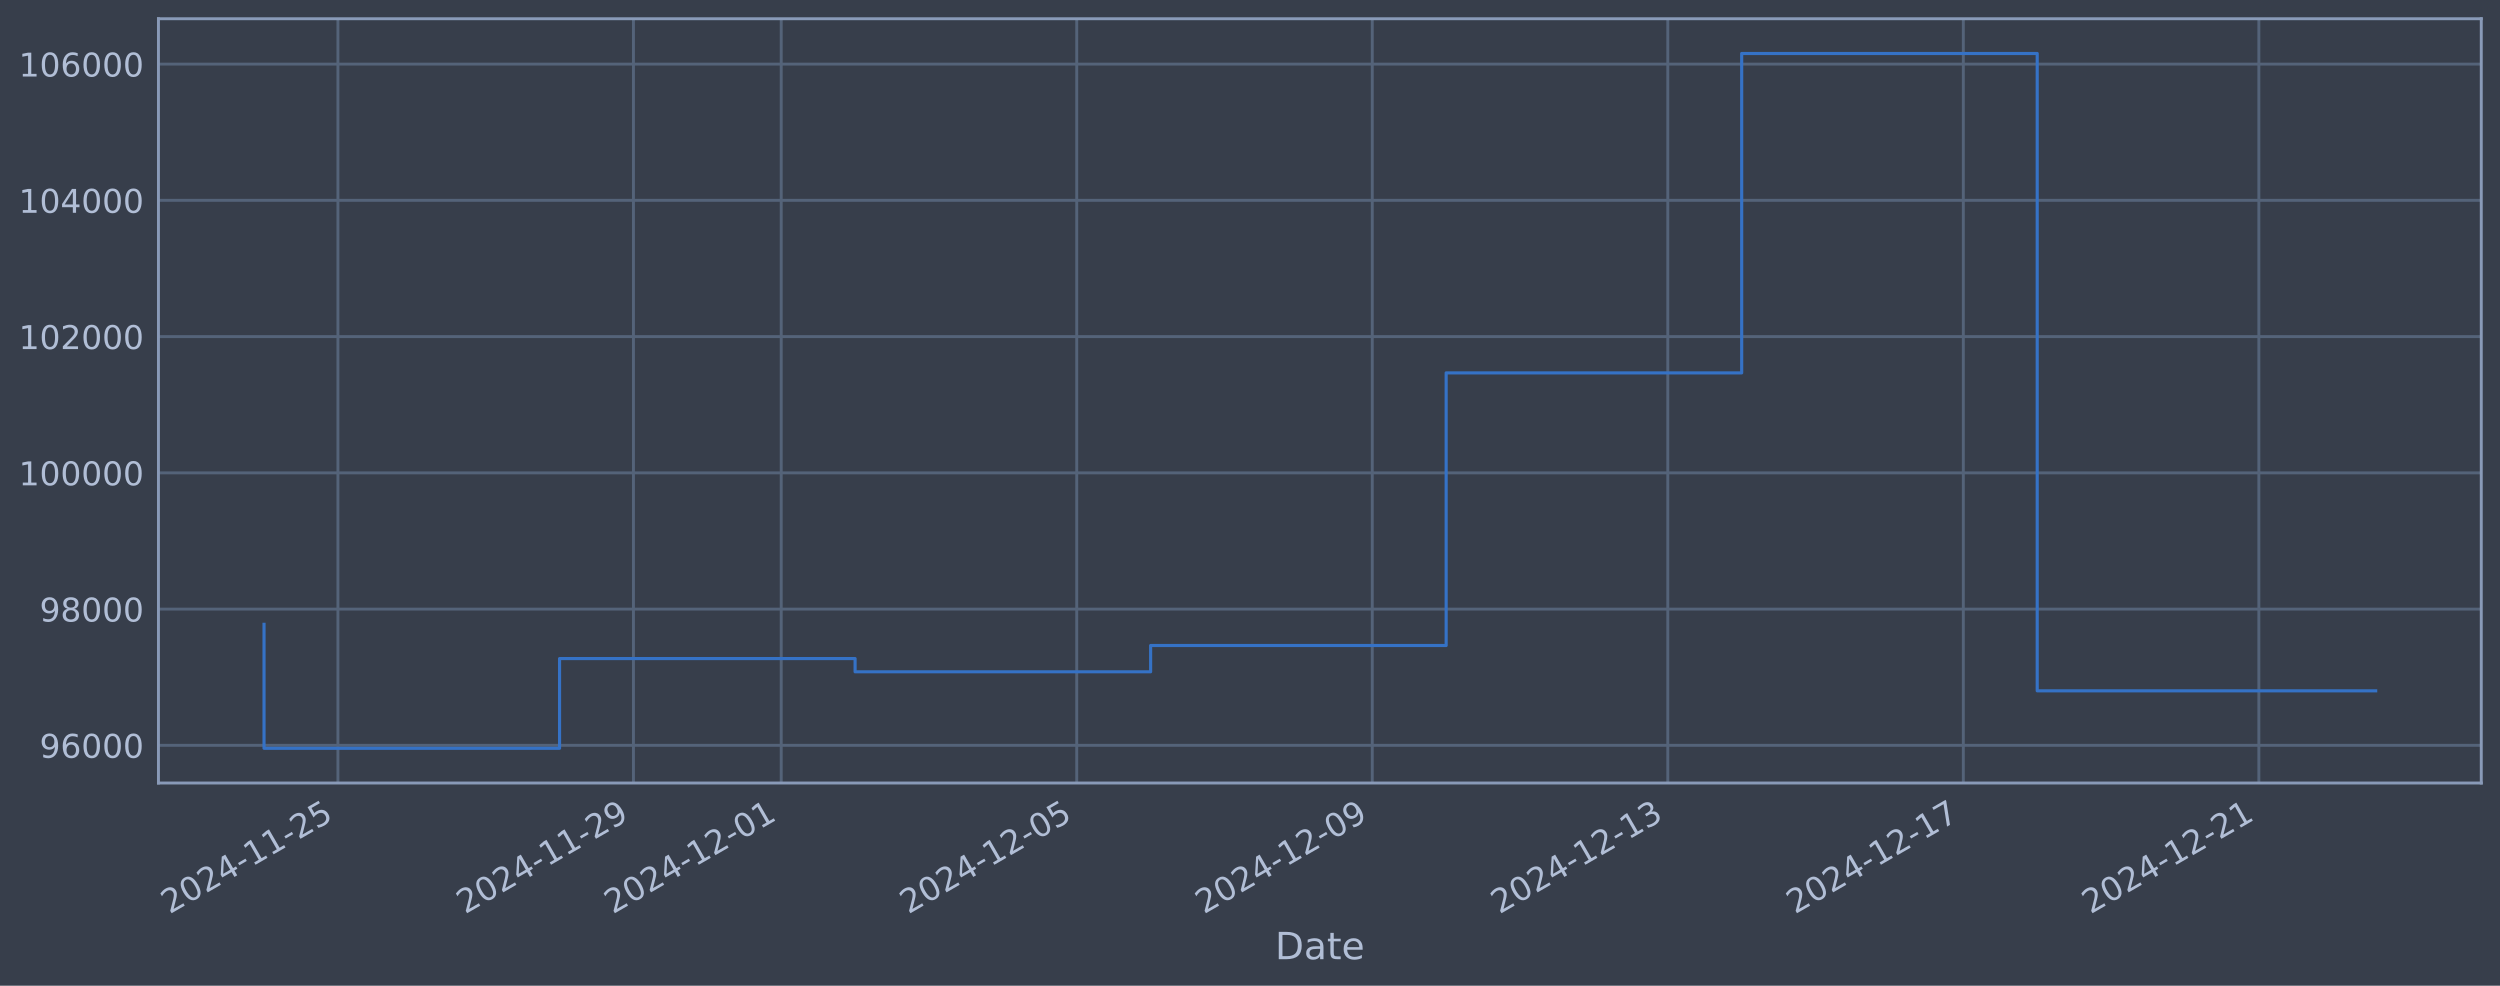
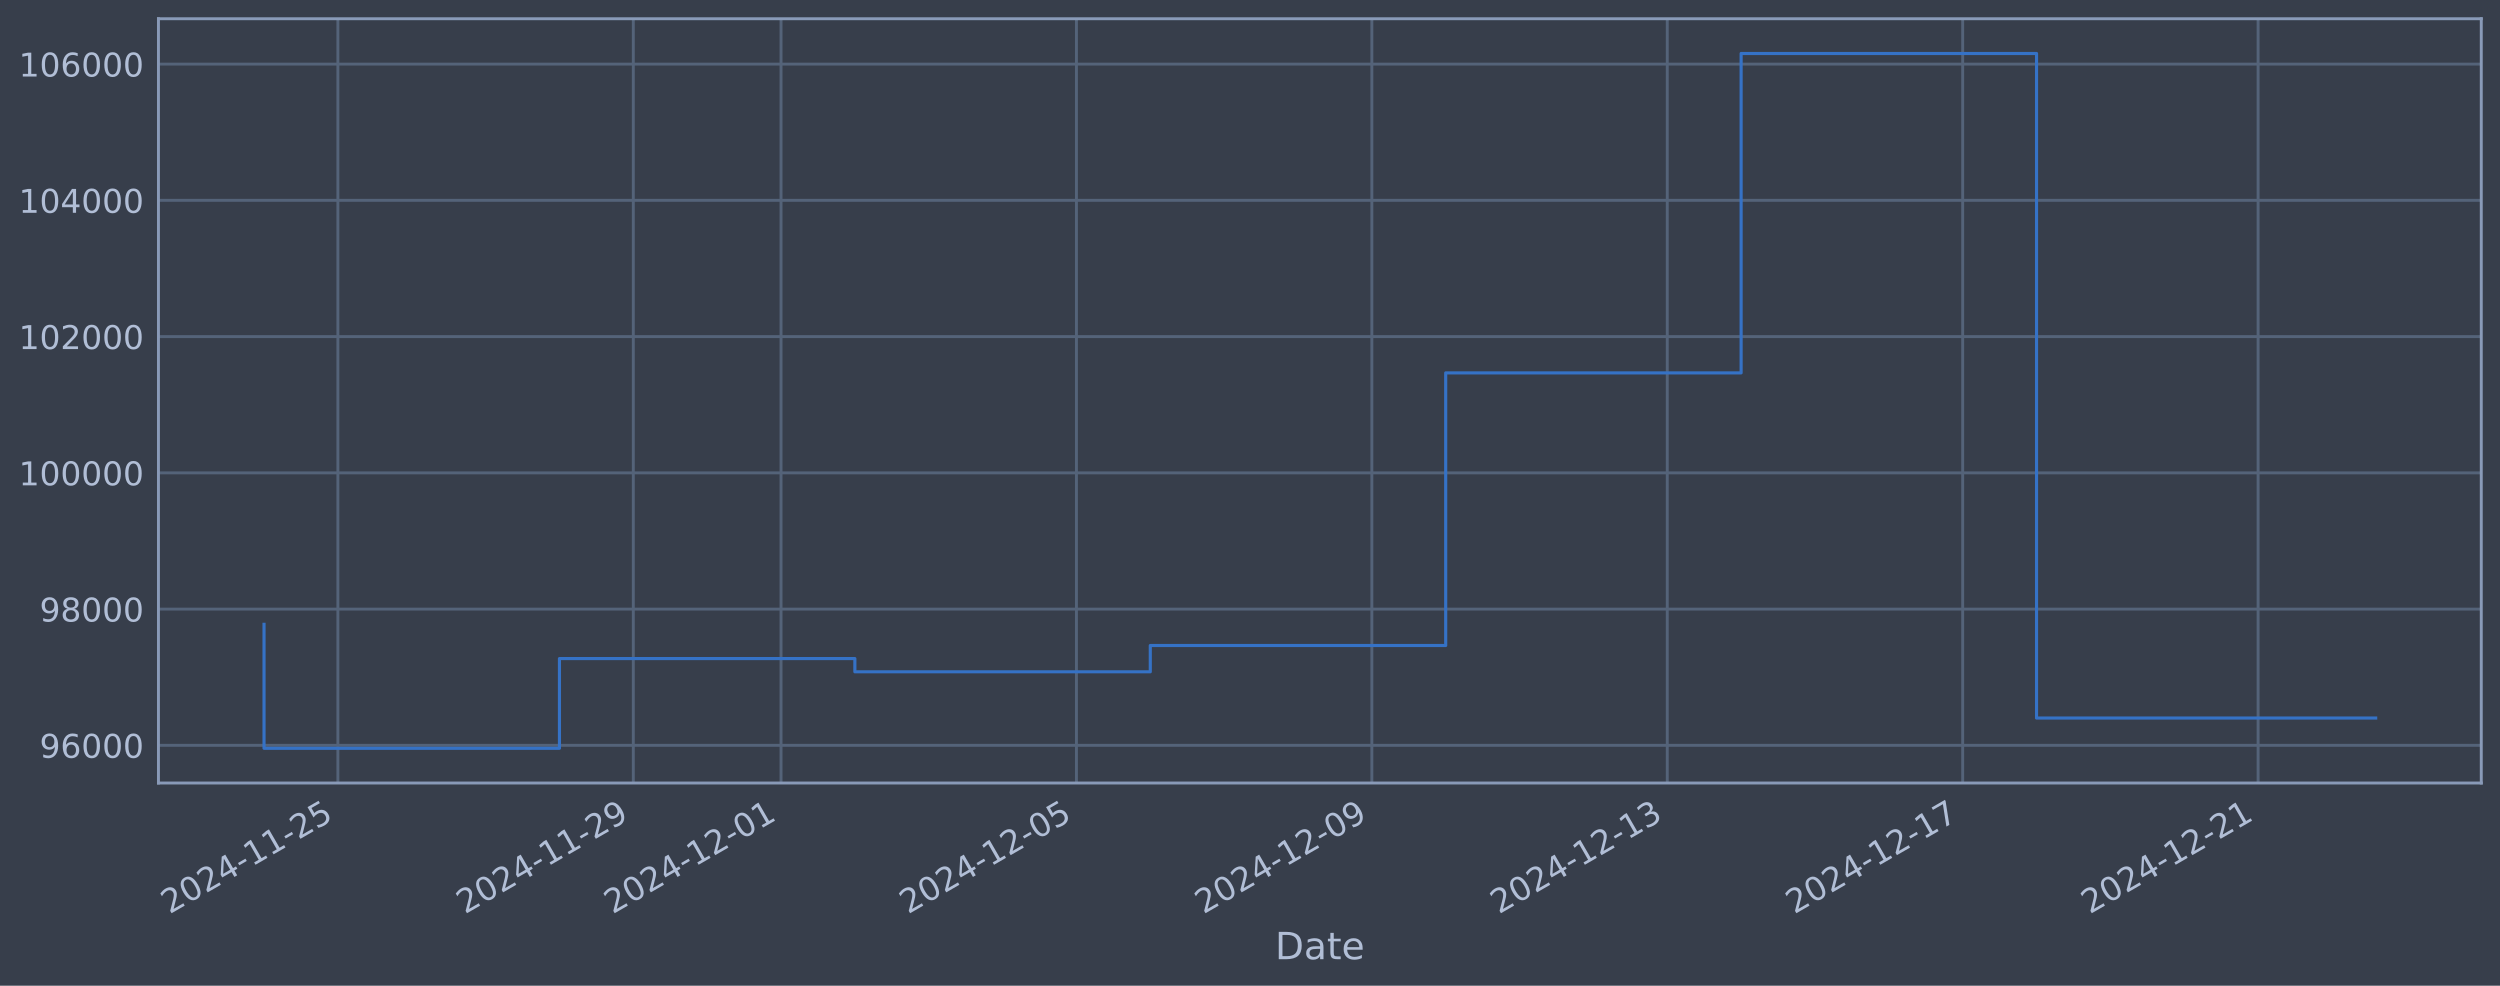
<svg xmlns="http://www.w3.org/2000/svg" xmlns:xlink="http://www.w3.org/1999/xlink" width="960.9pt" height="378.87pt" viewBox="0 0 960.9 378.87" version="1.1">
  <defs>
    <style type="text/css">*{stroke-linejoin: round; stroke-linecap: butt}</style>
  </defs>
  <g id="figure_1">
    <g id="patch_1">
      <path d="M 0 378.87  L 960.9 378.87  L 960.9 0  L 0 0  z " style="fill: #373e4b" />
    </g>
    <g id="axes_1">
      <g id="patch_2">
        <path d="M 60.901 300.96  L 953.701 300.96  L 953.701 7.2  L 60.901 7.2  z " style="fill: #373e4b" />
      </g>
      <g id="matplotlib.axis_1">
        <g id="xtick_1">
          <g id="line2d_1">
-             <path d="M 129.88 300.96  L 129.88 7.2  " clip-path="url(#pd14e7594b6)" style="fill: none; stroke: #546379; stroke-width: 1.12; stroke-linecap: square" />
+             <path d="M 129.869 300.96  L 129.869 7.2  " clip-path="url(#p2fd410e57b)" style="fill: none; stroke: #546379; stroke-width: 1.12; stroke-linecap: square" />
          </g>
          <g id="line2d_2" />
          <g id="text_1">
-             <g style="fill: #b1bed6" transform="translate(65.15429 351.4642) rotate(-30) scale(0.126 -0.126)">
+             <g style="fill: #b1bed6" transform="translate(65.14351 351.4642) rotate(-30) scale(0.126 -0.126)">
              <defs>
                <path id="DejaVuSans-32" d="M 1228 531  L 3431 531  L 3431 0  L 469 0  L 469 531  Q 828 903 1448 1529  Q 2069 2156 2228 2338  Q 2531 2678 2651 2914  Q 2772 3150 2772 3378  Q 2772 3750 2511 3984  Q 2250 4219 1831 4219  Q 1534 4219 1204 4116  Q 875 4013 500 3803  L 500 4441  Q 881 4594 1212 4672  Q 1544 4750 1819 4750  Q 2544 4750 2975 4387  Q 3406 4025 3406 3419  Q 3406 3131 3298 2873  Q 3191 2616 2906 2266  Q 2828 2175 2409 1742  Q 1991 1309 1228 531  z " transform="scale(0.015625)" />
                <path id="DejaVuSans-30" d="M 2034 4250  Q 1547 4250 1301 3770  Q 1056 3291 1056 2328  Q 1056 1369 1301 889  Q 1547 409 2034 409  Q 2525 409 2770 889  Q 3016 1369 3016 2328  Q 3016 3291 2770 3770  Q 2525 4250 2034 4250  z M 2034 4750  Q 2819 4750 3233 4129  Q 3647 3509 3647 2328  Q 3647 1150 3233 529  Q 2819 -91 2034 -91  Q 1250 -91 836 529  Q 422 1150 422 2328  Q 422 3509 836 4129  Q 1250 4750 2034 4750  z " transform="scale(0.015625)" />
                <path id="DejaVuSans-34" d="M 2419 4116  L 825 1625  L 2419 1625  L 2419 4116  z M 2253 4666  L 3047 4666  L 3047 1625  L 3713 1625  L 3713 1100  L 3047 1100  L 3047 0  L 2419 0  L 2419 1100  L 313 1100  L 313 1709  L 2253 4666  z " transform="scale(0.015625)" />
                <path id="DejaVuSans-2d" d="M 313 2009  L 1997 2009  L 1997 1497  L 313 1497  L 313 2009  z " transform="scale(0.015625)" />
                <path id="DejaVuSans-31" d="M 794 531  L 1825 531  L 1825 4091  L 703 3866  L 703 4441  L 1819 4666  L 2450 4666  L 2450 531  L 3481 531  L 3481 0  L 794 0  L 794 531  z " transform="scale(0.015625)" />
                <path id="DejaVuSans-35" d="M 691 4666  L 3169 4666  L 3169 4134  L 1269 4134  L 1269 2991  Q 1406 3038 1543 3061  Q 1681 3084 1819 3084  Q 2600 3084 3056 2656  Q 3513 2228 3513 1497  Q 3513 744 3044 326  Q 2575 -91 1722 -91  Q 1428 -91 1123 -41  Q 819 9 494 109  L 494 744  Q 775 591 1075 516  Q 1375 441 1709 441  Q 2250 441 2565 725  Q 2881 1009 2881 1497  Q 2881 1984 2565 2268  Q 2250 2553 1709 2553  Q 1456 2553 1204 2497  Q 953 2441 691 2322  L 691 4666  z " transform="scale(0.015625)" />
              </defs>
              <use xlink:href="#DejaVuSans-32" />
              <use xlink:href="#DejaVuSans-30" transform="translate(63.62305 0)" />
              <use xlink:href="#DejaVuSans-32" transform="translate(127.2461 0)" />
              <use xlink:href="#DejaVuSans-34" transform="translate(190.8691 0)" />
              <use xlink:href="#DejaVuSans-2d" transform="translate(254.4922 0)" />
              <use xlink:href="#DejaVuSans-31" transform="translate(290.5762 0)" />
              <use xlink:href="#DejaVuSans-31" transform="translate(354.1992 0)" />
              <use xlink:href="#DejaVuSans-2d" transform="translate(417.8223 0)" />
              <use xlink:href="#DejaVuSans-32" transform="translate(453.9062 0)" />
              <use xlink:href="#DejaVuSans-35" transform="translate(517.5293 0)" />
            </g>
          </g>
        </g>
        <g id="xtick_2">
          <g id="line2d_3">
-             <path d="M 243.47 300.96  L 243.47 7.2  " clip-path="url(#pd14e7594b6)" style="fill: none; stroke: #546379; stroke-width: 1.12; stroke-linecap: square" />
+             <path d="M 243.416 300.96  L 243.416 7.2  " clip-path="url(#p2fd410e57b)" style="fill: none; stroke: #546379; stroke-width: 1.12; stroke-linecap: square" />
          </g>
          <g id="line2d_4" />
          <g id="text_2">
-             <g style="fill: #b1bed6" transform="translate(178.7442 351.4642) rotate(-30) scale(0.126 -0.126)">
+             <g style="fill: #b1bed6" transform="translate(178.6903 351.4642) rotate(-30) scale(0.126 -0.126)">
              <defs>
                <path id="DejaVuSans-39" d="M 703 97  L 703 672  Q 941 559 1184 500  Q 1428 441 1663 441  Q 2288 441 2617 861  Q 2947 1281 2994 2138  Q 2813 1869 2534 1725  Q 2256 1581 1919 1581  Q 1219 1581 811 2004  Q 403 2428 403 3163  Q 403 3881 828 4315  Q 1253 4750 1959 4750  Q 2769 4750 3195 4129  Q 3622 3509 3622 2328  Q 3622 1225 3098 567  Q 2575 -91 1691 -91  Q 1453 -91 1209 -44  Q 966 3 703 97  z M 1959 2075  Q 2384 2075 2632 2365  Q 2881 2656 2881 3163  Q 2881 3666 2632 3958  Q 2384 4250 1959 4250  Q 1534 4250 1286 3958  Q 1038 3666 1038 3163  Q 1038 2656 1286 2365  Q 1534 2075 1959 2075  z " transform="scale(0.015625)" />
              </defs>
              <use xlink:href="#DejaVuSans-32" />
              <use xlink:href="#DejaVuSans-30" transform="translate(63.62305 0)" />
              <use xlink:href="#DejaVuSans-32" transform="translate(127.2461 0)" />
              <use xlink:href="#DejaVuSans-34" transform="translate(190.8691 0)" />
              <use xlink:href="#DejaVuSans-2d" transform="translate(254.4922 0)" />
              <use xlink:href="#DejaVuSans-31" transform="translate(290.5762 0)" />
              <use xlink:href="#DejaVuSans-31" transform="translate(354.1992 0)" />
              <use xlink:href="#DejaVuSans-2d" transform="translate(417.8223 0)" />
              <use xlink:href="#DejaVuSans-32" transform="translate(453.9062 0)" />
              <use xlink:href="#DejaVuSans-39" transform="translate(517.5293 0)" />
            </g>
          </g>
        </g>
        <g id="xtick_3">
          <g id="line2d_5">
-             <path d="M 300.265 300.96  L 300.265 7.2  " clip-path="url(#pd14e7594b6)" style="fill: none; stroke: #546379; stroke-width: 1.12; stroke-linecap: square" />
+             <path d="M 300.189 300.96  L 300.189 7.2  " clip-path="url(#p2fd410e57b)" style="fill: none; stroke: #546379; stroke-width: 1.12; stroke-linecap: square" />
          </g>
          <g id="line2d_6" />
          <g id="text_3">
-             <g style="fill: #b1bed6" transform="translate(235.5391 351.4642) rotate(-30) scale(0.126 -0.126)">
+             <g style="fill: #b1bed6" transform="translate(235.4637 351.4642) rotate(-30) scale(0.126 -0.126)">
              <use xlink:href="#DejaVuSans-32" />
              <use xlink:href="#DejaVuSans-30" transform="translate(63.62305 0)" />
              <use xlink:href="#DejaVuSans-32" transform="translate(127.2461 0)" />
              <use xlink:href="#DejaVuSans-34" transform="translate(190.8691 0)" />
              <use xlink:href="#DejaVuSans-2d" transform="translate(254.4922 0)" />
              <use xlink:href="#DejaVuSans-31" transform="translate(290.5762 0)" />
              <use xlink:href="#DejaVuSans-32" transform="translate(354.1992 0)" />
              <use xlink:href="#DejaVuSans-2d" transform="translate(417.8223 0)" />
              <use xlink:href="#DejaVuSans-30" transform="translate(453.9062 0)" />
              <use xlink:href="#DejaVuSans-31" transform="translate(517.5293 0)" />
            </g>
          </g>
        </g>
        <g id="xtick_4">
          <g id="line2d_7">
-             <path d="M 413.855 300.96  L 413.855 7.2  " clip-path="url(#pd14e7594b6)" style="fill: none; stroke: #546379; stroke-width: 1.12; stroke-linecap: square" />
+             <path d="M 413.736 300.96  L 413.736 7.2  " clip-path="url(#p2fd410e57b)" style="fill: none; stroke: #546379; stroke-width: 1.12; stroke-linecap: square" />
          </g>
          <g id="line2d_8" />
          <g id="text_4">
-             <g style="fill: #b1bed6" transform="translate(349.1291 351.4642) rotate(-30) scale(0.126 -0.126)">
+             <g style="fill: #b1bed6" transform="translate(349.0106 351.4642) rotate(-30) scale(0.126 -0.126)">
              <use xlink:href="#DejaVuSans-32" />
              <use xlink:href="#DejaVuSans-30" transform="translate(63.62305 0)" />
              <use xlink:href="#DejaVuSans-32" transform="translate(127.2461 0)" />
              <use xlink:href="#DejaVuSans-34" transform="translate(190.8691 0)" />
              <use xlink:href="#DejaVuSans-2d" transform="translate(254.4922 0)" />
              <use xlink:href="#DejaVuSans-31" transform="translate(290.5762 0)" />
              <use xlink:href="#DejaVuSans-32" transform="translate(354.1992 0)" />
              <use xlink:href="#DejaVuSans-2d" transform="translate(417.8223 0)" />
              <use xlink:href="#DejaVuSans-30" transform="translate(453.9062 0)" />
              <use xlink:href="#DejaVuSans-35" transform="translate(517.5293 0)" />
            </g>
          </g>
        </g>
        <g id="xtick_5">
          <g id="line2d_9">
-             <path d="M 527.444 300.96  L 527.444 7.2  " clip-path="url(#pd14e7594b6)" style="fill: none; stroke: #546379; stroke-width: 1.12; stroke-linecap: square" />
+             <path d="M 527.283 300.96  L 527.283 7.2  " clip-path="url(#p2fd410e57b)" style="fill: none; stroke: #546379; stroke-width: 1.12; stroke-linecap: square" />
          </g>
          <g id="line2d_10" />
          <g id="text_5">
-             <g style="fill: #b1bed6" transform="translate(462.719 351.4642) rotate(-30) scale(0.126 -0.126)">
+             <g style="fill: #b1bed6" transform="translate(462.5574 351.4642) rotate(-30) scale(0.126 -0.126)">
              <use xlink:href="#DejaVuSans-32" />
              <use xlink:href="#DejaVuSans-30" transform="translate(63.62305 0)" />
              <use xlink:href="#DejaVuSans-32" transform="translate(127.2461 0)" />
              <use xlink:href="#DejaVuSans-34" transform="translate(190.8691 0)" />
              <use xlink:href="#DejaVuSans-2d" transform="translate(254.4922 0)" />
              <use xlink:href="#DejaVuSans-31" transform="translate(290.5762 0)" />
              <use xlink:href="#DejaVuSans-32" transform="translate(354.1992 0)" />
              <use xlink:href="#DejaVuSans-2d" transform="translate(417.8223 0)" />
              <use xlink:href="#DejaVuSans-30" transform="translate(453.9062 0)" />
              <use xlink:href="#DejaVuSans-39" transform="translate(517.5293 0)" />
            </g>
          </g>
        </g>
        <g id="xtick_6">
          <g id="line2d_11">
-             <path d="M 641.034 300.96  L 641.034 7.2  " clip-path="url(#pd14e7594b6)" style="fill: none; stroke: #546379; stroke-width: 1.12; stroke-linecap: square" />
+             <path d="M 640.83 300.96  L 640.83 7.2  " clip-path="url(#p2fd410e57b)" style="fill: none; stroke: #546379; stroke-width: 1.12; stroke-linecap: square" />
          </g>
          <g id="line2d_12" />
          <g id="text_6">
-             <g style="fill: #b1bed6" transform="translate(576.3089 351.4642) rotate(-30) scale(0.126 -0.126)">
+             <g style="fill: #b1bed6" transform="translate(576.1042 351.4642) rotate(-30) scale(0.126 -0.126)">
              <defs>
                <path id="DejaVuSans-33" d="M 2597 2516  Q 3050 2419 3304 2112  Q 3559 1806 3559 1356  Q 3559 666 3084 287  Q 2609 -91 1734 -91  Q 1441 -91 1130 -33  Q 819 25 488 141  L 488 750  Q 750 597 1062 519  Q 1375 441 1716 441  Q 2309 441 2620 675  Q 2931 909 2931 1356  Q 2931 1769 2642 2001  Q 2353 2234 1838 2234  L 1294 2234  L 1294 2753  L 1863 2753  Q 2328 2753 2575 2939  Q 2822 3125 2822 3475  Q 2822 3834 2567 4026  Q 2313 4219 1838 4219  Q 1578 4219 1281 4162  Q 984 4106 628 3988  L 628 4550  Q 988 4650 1302 4700  Q 1616 4750 1894 4750  Q 2613 4750 3031 4423  Q 3450 4097 3450 3541  Q 3450 3153 3228 2886  Q 3006 2619 2597 2516  z " transform="scale(0.015625)" />
              </defs>
              <use xlink:href="#DejaVuSans-32" />
              <use xlink:href="#DejaVuSans-30" transform="translate(63.62305 0)" />
              <use xlink:href="#DejaVuSans-32" transform="translate(127.2461 0)" />
              <use xlink:href="#DejaVuSans-34" transform="translate(190.8691 0)" />
              <use xlink:href="#DejaVuSans-2d" transform="translate(254.4922 0)" />
              <use xlink:href="#DejaVuSans-31" transform="translate(290.5762 0)" />
              <use xlink:href="#DejaVuSans-32" transform="translate(354.1992 0)" />
              <use xlink:href="#DejaVuSans-2d" transform="translate(417.8223 0)" />
              <use xlink:href="#DejaVuSans-31" transform="translate(453.9062 0)" />
              <use xlink:href="#DejaVuSans-33" transform="translate(517.5293 0)" />
            </g>
          </g>
        </g>
        <g id="xtick_7">
          <g id="line2d_13">
-             <path d="M 754.624 300.96  L 754.624 7.2  " clip-path="url(#pd14e7594b6)" style="fill: none; stroke: #546379; stroke-width: 1.12; stroke-linecap: square" />
+             <path d="M 754.377 300.96  L 754.377 7.2  " clip-path="url(#p2fd410e57b)" style="fill: none; stroke: #546379; stroke-width: 1.12; stroke-linecap: square" />
          </g>
          <g id="line2d_14" />
          <g id="text_7">
-             <g style="fill: #b1bed6" transform="translate(689.8988 351.4642) rotate(-30) scale(0.126 -0.126)">
+             <g style="fill: #b1bed6" transform="translate(689.651 351.4642) rotate(-30) scale(0.126 -0.126)">
              <defs>
                <path id="DejaVuSans-37" d="M 525 4666  L 3525 4666  L 3525 4397  L 1831 0  L 1172 0  L 2766 4134  L 525 4134  L 525 4666  z " transform="scale(0.015625)" />
              </defs>
              <use xlink:href="#DejaVuSans-32" />
              <use xlink:href="#DejaVuSans-30" transform="translate(63.62305 0)" />
              <use xlink:href="#DejaVuSans-32" transform="translate(127.2461 0)" />
              <use xlink:href="#DejaVuSans-34" transform="translate(190.8691 0)" />
              <use xlink:href="#DejaVuSans-2d" transform="translate(254.4922 0)" />
              <use xlink:href="#DejaVuSans-31" transform="translate(290.5762 0)" />
              <use xlink:href="#DejaVuSans-32" transform="translate(354.1992 0)" />
              <use xlink:href="#DejaVuSans-2d" transform="translate(417.8223 0)" />
              <use xlink:href="#DejaVuSans-31" transform="translate(453.9062 0)" />
              <use xlink:href="#DejaVuSans-37" transform="translate(517.5293 0)" />
            </g>
          </g>
        </g>
        <g id="xtick_8">
          <g id="line2d_15">
-             <path d="M 868.214 300.96  L 868.214 7.2  " clip-path="url(#pd14e7594b6)" style="fill: none; stroke: #546379; stroke-width: 1.12; stroke-linecap: square" />
+             <path d="M 867.923 300.96  L 867.923 7.2  " clip-path="url(#p2fd410e57b)" style="fill: none; stroke: #546379; stroke-width: 1.12; stroke-linecap: square" />
          </g>
          <g id="line2d_16" />
          <g id="text_8">
-             <g style="fill: #b1bed6" transform="translate(803.4887 351.4642) rotate(-30) scale(0.126 -0.126)">
+             <g style="fill: #b1bed6" transform="translate(803.1979 351.4642) rotate(-30) scale(0.126 -0.126)">
              <use xlink:href="#DejaVuSans-32" />
              <use xlink:href="#DejaVuSans-30" transform="translate(63.62305 0)" />
              <use xlink:href="#DejaVuSans-32" transform="translate(127.2461 0)" />
              <use xlink:href="#DejaVuSans-34" transform="translate(190.8691 0)" />
              <use xlink:href="#DejaVuSans-2d" transform="translate(254.4922 0)" />
              <use xlink:href="#DejaVuSans-31" transform="translate(290.5762 0)" />
              <use xlink:href="#DejaVuSans-32" transform="translate(354.1992 0)" />
              <use xlink:href="#DejaVuSans-2d" transform="translate(417.8223 0)" />
              <use xlink:href="#DejaVuSans-32" transform="translate(453.9062 0)" />
              <use xlink:href="#DejaVuSans-31" transform="translate(517.5293 0)" />
            </g>
          </g>
        </g>
        <g id="text_9">
          <g style="fill: #b1bed6" transform="translate(490.0914 368.6753) scale(0.144 -0.144)">
            <defs>
              <path id="DejaVuSans-44" d="M 1259 4147  L 1259 519  L 2022 519  Q 2988 519 3436 956  Q 3884 1394 3884 2338  Q 3884 3275 3436 3711  Q 2988 4147 2022 4147  L 1259 4147  z M 628 4666  L 1925 4666  Q 3281 4666 3915 4102  Q 4550 3538 4550 2338  Q 4550 1131 3912 565  Q 3275 0 1925 0  L 628 0  L 628 4666  z " transform="scale(0.015625)" />
              <path id="DejaVuSans-61" d="M 2194 1759  Q 1497 1759 1228 1600  Q 959 1441 959 1056  Q 959 750 1161 570  Q 1363 391 1709 391  Q 2188 391 2477 730  Q 2766 1069 2766 1631  L 2766 1759  L 2194 1759  z M 3341 1997  L 3341 0  L 2766 0  L 2766 531  Q 2569 213 2275 61  Q 1981 -91 1556 -91  Q 1019 -91 701 211  Q 384 513 384 1019  Q 384 1609 779 1909  Q 1175 2209 1959 2209  L 2766 2209  L 2766 2266  Q 2766 2663 2505 2880  Q 2244 3097 1772 3097  Q 1472 3097 1187 3025  Q 903 2953 641 2809  L 641 3341  Q 956 3463 1253 3523  Q 1550 3584 1831 3584  Q 2591 3584 2966 3190  Q 3341 2797 3341 1997  z " transform="scale(0.015625)" />
              <path id="DejaVuSans-74" d="M 1172 4494  L 1172 3500  L 2356 3500  L 2356 3053  L 1172 3053  L 1172 1153  Q 1172 725 1289 603  Q 1406 481 1766 481  L 2356 481  L 2356 0  L 1766 0  Q 1100 0 847 248  Q 594 497 594 1153  L 594 3053  L 172 3053  L 172 3500  L 594 3500  L 594 4494  L 1172 4494  z " transform="scale(0.015625)" />
              <path id="DejaVuSans-65" d="M 3597 1894  L 3597 1613  L 953 1613  Q 991 1019 1311 708  Q 1631 397 2203 397  Q 2534 397 2845 478  Q 3156 559 3463 722  L 3463 178  Q 3153 47 2828 -22  Q 2503 -91 2169 -91  Q 1331 -91 842 396  Q 353 884 353 1716  Q 353 2575 817 3079  Q 1281 3584 2069 3584  Q 2775 3584 3186 3129  Q 3597 2675 3597 1894  z M 3022 2063  Q 3016 2534 2758 2815  Q 2500 3097 2075 3097  Q 1594 3097 1305 2825  Q 1016 2553 972 2059  L 3022 2063  z " transform="scale(0.015625)" />
            </defs>
            <use xlink:href="#DejaVuSans-44" />
            <use xlink:href="#DejaVuSans-61" transform="translate(77.00195 0)" />
            <use xlink:href="#DejaVuSans-74" transform="translate(138.2812 0)" />
            <use xlink:href="#DejaVuSans-65" transform="translate(177.4902 0)" />
          </g>
        </g>
      </g>
      <g id="matplotlib.axis_2">
        <g id="ytick_1">
          <g id="line2d_17">
-             <path d="M 60.901 286.481  L 953.701 286.481  " clip-path="url(#pd14e7594b6)" style="fill: none; stroke: #546379; stroke-width: 1.12; stroke-linecap: square" />
+             <path d="M 60.901 286.481  L 953.701 286.481  " clip-path="url(#p2fd410e57b)" style="fill: none; stroke: #546379; stroke-width: 1.12; stroke-linecap: square" />
          </g>
          <g id="line2d_18" />
          <g id="text_10">
            <g style="fill: #b1bed6" transform="translate(15.21675 291.2681) scale(0.126 -0.126)">
              <defs>
                <path id="DejaVuSans-36" d="M 2113 2584  Q 1688 2584 1439 2293  Q 1191 2003 1191 1497  Q 1191 994 1439 701  Q 1688 409 2113 409  Q 2538 409 2786 701  Q 3034 994 3034 1497  Q 3034 2003 2786 2293  Q 2538 2584 2113 2584  z M 3366 4563  L 3366 3988  Q 3128 4100 2886 4159  Q 2644 4219 2406 4219  Q 1781 4219 1451 3797  Q 1122 3375 1075 2522  Q 1259 2794 1537 2939  Q 1816 3084 2150 3084  Q 2853 3084 3261 2657  Q 3669 2231 3669 1497  Q 3669 778 3244 343  Q 2819 -91 2113 -91  Q 1303 -91 875 529  Q 447 1150 447 2328  Q 447 3434 972 4092  Q 1497 4750 2381 4750  Q 2619 4750 2861 4703  Q 3103 4656 3366 4563  z " transform="scale(0.015625)" />
              </defs>
              <use xlink:href="#DejaVuSans-39" />
              <use xlink:href="#DejaVuSans-36" transform="translate(63.62305 0)" />
              <use xlink:href="#DejaVuSans-30" transform="translate(127.2461 0)" />
              <use xlink:href="#DejaVuSans-30" transform="translate(190.8691 0)" />
              <use xlink:href="#DejaVuSans-30" transform="translate(254.4922 0)" />
            </g>
          </g>
        </g>
        <g id="ytick_2">
          <g id="line2d_19">
-             <path d="M 60.901 234.112  L 953.701 234.112  " clip-path="url(#pd14e7594b6)" style="fill: none; stroke: #546379; stroke-width: 1.12; stroke-linecap: square" />
+             <path d="M 60.901 234.112  L 953.701 234.112  " clip-path="url(#p2fd410e57b)" style="fill: none; stroke: #546379; stroke-width: 1.12; stroke-linecap: square" />
          </g>
          <g id="line2d_20" />
          <g id="text_11">
            <g style="fill: #b1bed6" transform="translate(15.21675 238.8994) scale(0.126 -0.126)">
              <defs>
                <path id="DejaVuSans-38" d="M 2034 2216  Q 1584 2216 1326 1975  Q 1069 1734 1069 1313  Q 1069 891 1326 650  Q 1584 409 2034 409  Q 2484 409 2743 651  Q 3003 894 3003 1313  Q 3003 1734 2745 1975  Q 2488 2216 2034 2216  z M 1403 2484  Q 997 2584 770 2862  Q 544 3141 544 3541  Q 544 4100 942 4425  Q 1341 4750 2034 4750  Q 2731 4750 3128 4425  Q 3525 4100 3525 3541  Q 3525 3141 3298 2862  Q 3072 2584 2669 2484  Q 3125 2378 3379 2068  Q 3634 1759 3634 1313  Q 3634 634 3220 271  Q 2806 -91 2034 -91  Q 1263 -91 848 271  Q 434 634 434 1313  Q 434 1759 690 2068  Q 947 2378 1403 2484  z M 1172 3481  Q 1172 3119 1398 2916  Q 1625 2713 2034 2713  Q 2441 2713 2670 2916  Q 2900 3119 2900 3481  Q 2900 3844 2670 4047  Q 2441 4250 2034 4250  Q 1625 4250 1398 4047  Q 1172 3844 1172 3481  z " transform="scale(0.015625)" />
              </defs>
              <use xlink:href="#DejaVuSans-39" />
              <use xlink:href="#DejaVuSans-38" transform="translate(63.62305 0)" />
              <use xlink:href="#DejaVuSans-30" transform="translate(127.2461 0)" />
              <use xlink:href="#DejaVuSans-30" transform="translate(190.8691 0)" />
              <use xlink:href="#DejaVuSans-30" transform="translate(254.4922 0)" />
            </g>
          </g>
        </g>
        <g id="ytick_3">
          <g id="line2d_21">
-             <path d="M 60.901 181.744  L 953.701 181.744  " clip-path="url(#pd14e7594b6)" style="fill: none; stroke: #546379; stroke-width: 1.12; stroke-linecap: square" />
+             <path d="M 60.901 181.744  L 953.701 181.744  " clip-path="url(#p2fd410e57b)" style="fill: none; stroke: #546379; stroke-width: 1.12; stroke-linecap: square" />
          </g>
          <g id="line2d_22" />
          <g id="text_12">
            <g style="fill: #b1bed6" transform="translate(7.2 186.5308) scale(0.126 -0.126)">
              <use xlink:href="#DejaVuSans-31" />
              <use xlink:href="#DejaVuSans-30" transform="translate(63.62305 0)" />
              <use xlink:href="#DejaVuSans-30" transform="translate(127.2461 0)" />
              <use xlink:href="#DejaVuSans-30" transform="translate(190.8691 0)" />
              <use xlink:href="#DejaVuSans-30" transform="translate(254.4922 0)" />
              <use xlink:href="#DejaVuSans-30" transform="translate(318.1152 0)" />
            </g>
          </g>
        </g>
        <g id="ytick_4">
          <g id="line2d_23">
-             <path d="M 60.901 129.375  L 953.701 129.375  " clip-path="url(#pd14e7594b6)" style="fill: none; stroke: #546379; stroke-width: 1.12; stroke-linecap: square" />
+             <path d="M 60.901 129.375  L 953.701 129.375  " clip-path="url(#p2fd410e57b)" style="fill: none; stroke: #546379; stroke-width: 1.12; stroke-linecap: square" />
          </g>
          <g id="line2d_24" />
          <g id="text_13">
            <g style="fill: #b1bed6" transform="translate(7.2 134.1621) scale(0.126 -0.126)">
              <use xlink:href="#DejaVuSans-31" />
              <use xlink:href="#DejaVuSans-30" transform="translate(63.62305 0)" />
              <use xlink:href="#DejaVuSans-32" transform="translate(127.2461 0)" />
              <use xlink:href="#DejaVuSans-30" transform="translate(190.8691 0)" />
              <use xlink:href="#DejaVuSans-30" transform="translate(254.4922 0)" />
              <use xlink:href="#DejaVuSans-30" transform="translate(318.1152 0)" />
            </g>
          </g>
        </g>
        <g id="ytick_5">
          <g id="line2d_25">
-             <path d="M 60.901 77.006  L 953.701 77.006  " clip-path="url(#pd14e7594b6)" style="fill: none; stroke: #546379; stroke-width: 1.12; stroke-linecap: square" />
+             <path d="M 60.901 77.006  L 953.701 77.006  " clip-path="url(#p2fd410e57b)" style="fill: none; stroke: #546379; stroke-width: 1.12; stroke-linecap: square" />
          </g>
          <g id="line2d_26" />
          <g id="text_14">
            <g style="fill: #b1bed6" transform="translate(7.2 81.79343) scale(0.126 -0.126)">
              <use xlink:href="#DejaVuSans-31" />
              <use xlink:href="#DejaVuSans-30" transform="translate(63.62305 0)" />
              <use xlink:href="#DejaVuSans-34" transform="translate(127.2461 0)" />
              <use xlink:href="#DejaVuSans-30" transform="translate(190.8691 0)" />
              <use xlink:href="#DejaVuSans-30" transform="translate(254.4922 0)" />
              <use xlink:href="#DejaVuSans-30" transform="translate(318.1152 0)" />
            </g>
          </g>
        </g>
        <g id="ytick_6">
          <g id="line2d_27">
-             <path d="M 60.901 24.638  L 953.701 24.638  " clip-path="url(#pd14e7594b6)" style="fill: none; stroke: #546379; stroke-width: 1.12; stroke-linecap: square" />
+             <path d="M 60.901 24.638  L 953.701 24.638  " clip-path="url(#p2fd410e57b)" style="fill: none; stroke: #546379; stroke-width: 1.12; stroke-linecap: square" />
          </g>
          <g id="line2d_28" />
          <g id="text_15">
            <g style="fill: #b1bed6" transform="translate(7.2 29.42476) scale(0.126 -0.126)">
              <use xlink:href="#DejaVuSans-31" />
              <use xlink:href="#DejaVuSans-30" transform="translate(63.62305 0)" />
              <use xlink:href="#DejaVuSans-36" transform="translate(127.2461 0)" />
              <use xlink:href="#DejaVuSans-30" transform="translate(190.8691 0)" />
              <use xlink:href="#DejaVuSans-30" transform="translate(254.4922 0)" />
              <use xlink:href="#DejaVuSans-30" transform="translate(318.1152 0)" />
            </g>
          </g>
        </g>
      </g>
      <g id="line2d_29">
-         <path d="M 101.482 239.953  L 101.482 287.607  L 215.072 287.607  L 215.072 253.132  L 328.662 253.132  L 328.662 258.214  L 442.252 258.214  L 442.252 248.107  L 555.842 248.107  L 555.842 143.317  L 669.432 143.317  L 669.432 20.553  L 783.022 20.553  L 783.022 265.517  L 913.119 265.517  " clip-path="url(#pd14e7594b6)" style="fill: none; stroke: #3572c6; stroke-width: 1.2; stroke-linecap: square" />
+         <path d="M 101.482 239.953  L 101.482 287.607  L 215.029 287.607  L 215.029 253.132  L 328.576 253.132  L 328.576 258.214  L 442.123 258.214  L 442.123 248.107  L 555.67 248.107  L 555.67 143.317  L 669.216 143.317  L 669.216 20.553  L 782.763 20.553  L 782.763 275.988  L 913.119 275.988  " clip-path="url(#p2fd410e57b)" style="fill: none; stroke: #3572c6; stroke-width: 1.2; stroke-linecap: square" />
      </g>
      <g id="patch_3">
        <path d="M 60.901 300.96  L 60.901 7.2  " style="fill: none; stroke: #899ab8; stroke-width: 1.12; stroke-linejoin: miter; stroke-linecap: square" />
      </g>
      <g id="patch_4">
        <path d="M 953.701 300.96  L 953.701 7.2  " style="fill: none; stroke: #899ab8; stroke-width: 1.12; stroke-linejoin: miter; stroke-linecap: square" />
      </g>
      <g id="patch_5">
        <path d="M 60.901 300.96  L 953.701 300.96  " style="fill: none; stroke: #899ab8; stroke-width: 1.12; stroke-linejoin: miter; stroke-linecap: square" />
      </g>
      <g id="patch_6">
        <path d="M 60.901 7.2  L 953.701 7.2  " style="fill: none; stroke: #899ab8; stroke-width: 1.12; stroke-linejoin: miter; stroke-linecap: square" />
      </g>
    </g>
  </g>
  <defs>
-     <clipPath id="pd14e7594b6">
+     <clipPath id="p2fd410e57b">
      <rect x="60.901" y="7.2" width="892.8" height="293.76" />
    </clipPath>
  </defs>
</svg>
